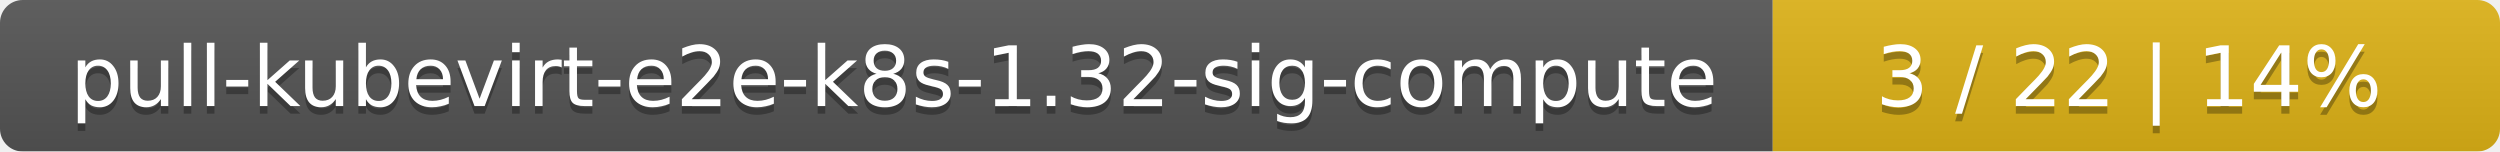
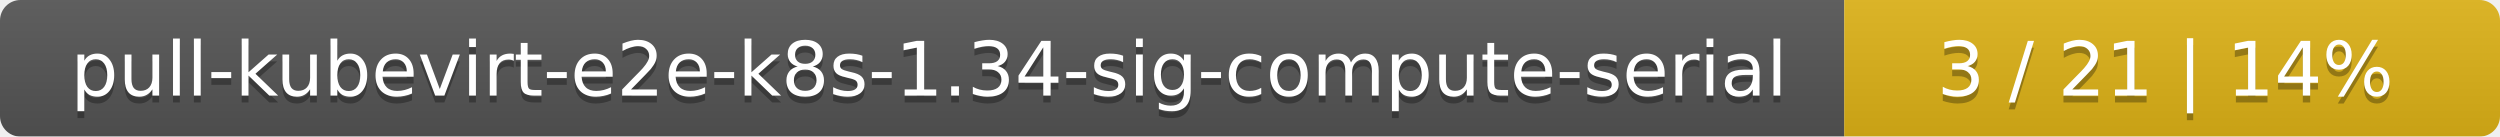
- <svg xmlns="http://www.w3.org/2000/svg" width="330" height="20">
+ <svg xmlns="http://www.w3.org/2000/svg" width="366" height="20">
  <linearGradient id="smooth" x2="0" y2="100%">
    <stop offset="0" stop-color="#bbb" stop-opacity=".1" />
    <stop offset="1" stop-opacity=".1" />
  </linearGradient>
  <mask id="round">
-     <rect width="330" height="20" rx="3" fill="#fff" />
+     <rect width="366" height="20" rx="3" fill="#fff" />
  </mask>
  <g mask="url(#round)">
-     <rect width="234" height="20" fill="#555" />
-     <rect x="234" width="96" height="20" fill="#dfb317" />
-     <rect width="330" height="20" fill="url(#smooth)" />
+     <rect width="270" height="20" fill="#555" />
+     <rect x="270" width="96" height="20" fill="#dfb317" />
+     <rect width="366" height="20" fill="url(#smooth)" />
  </g>
  <g fill="#fff" text-anchor="middle" font-family="DejaVu Sans,Verdana,Geneva,sans-serif" font-size="11">
-     <text x="118" y="15" fill="#010101" fill-opacity=".3">pull-kubevirt-e2e-k8s-1.32-sig-compute</text>
-     <text x="118" y="14">pull-kubevirt-e2e-k8s-1.32-sig-compute</text>
-     <text x="281" y="15" fill="#010101" fill-opacity=".3">3 / 22    |    14%</text>
-     <text x="281" y="14">3 / 22    |    14%</text>
+     <text x="136" y="15" fill="#010101" fill-opacity=".3">pull-kubevirt-e2e-k8s-1.34-sig-compute-serial</text>
+     <text x="136" y="14">pull-kubevirt-e2e-k8s-1.34-sig-compute-serial</text>
+     <text x="317" y="15" fill="#010101" fill-opacity=".3">3 / 21    |    14%</text>
+     <text x="317" y="14">3 / 21    |    14%</text>
  </g>
</svg>
